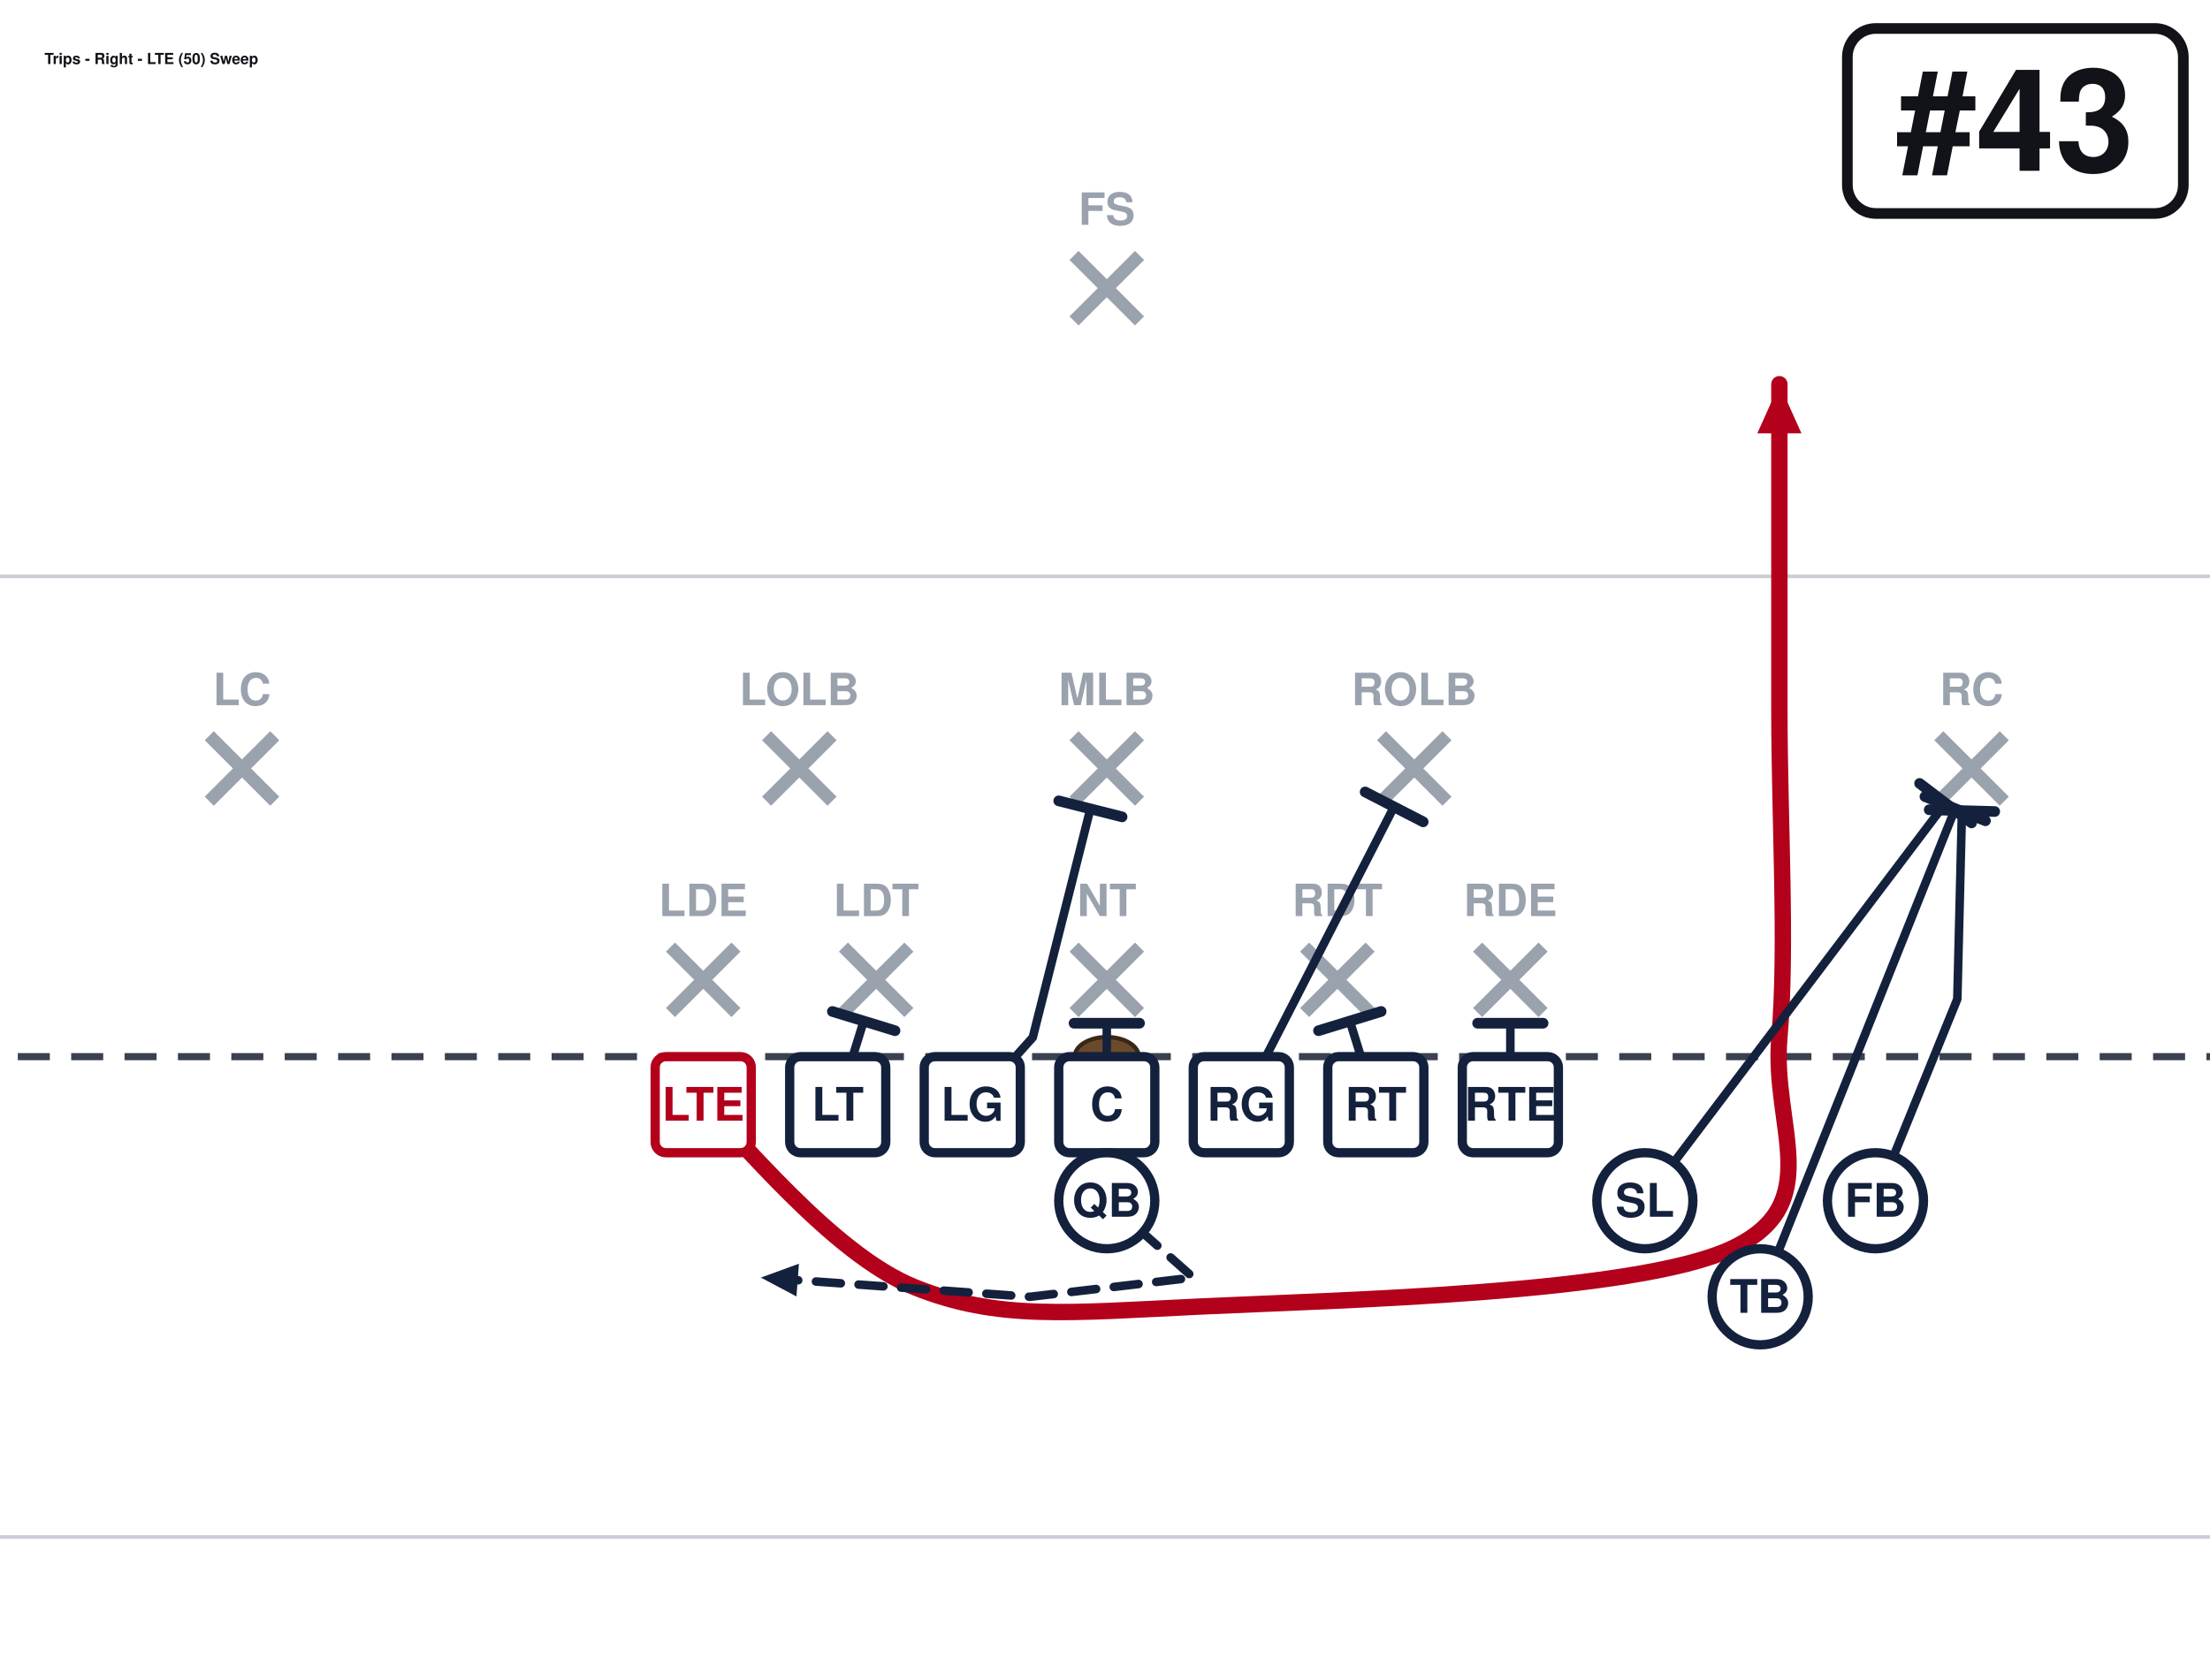
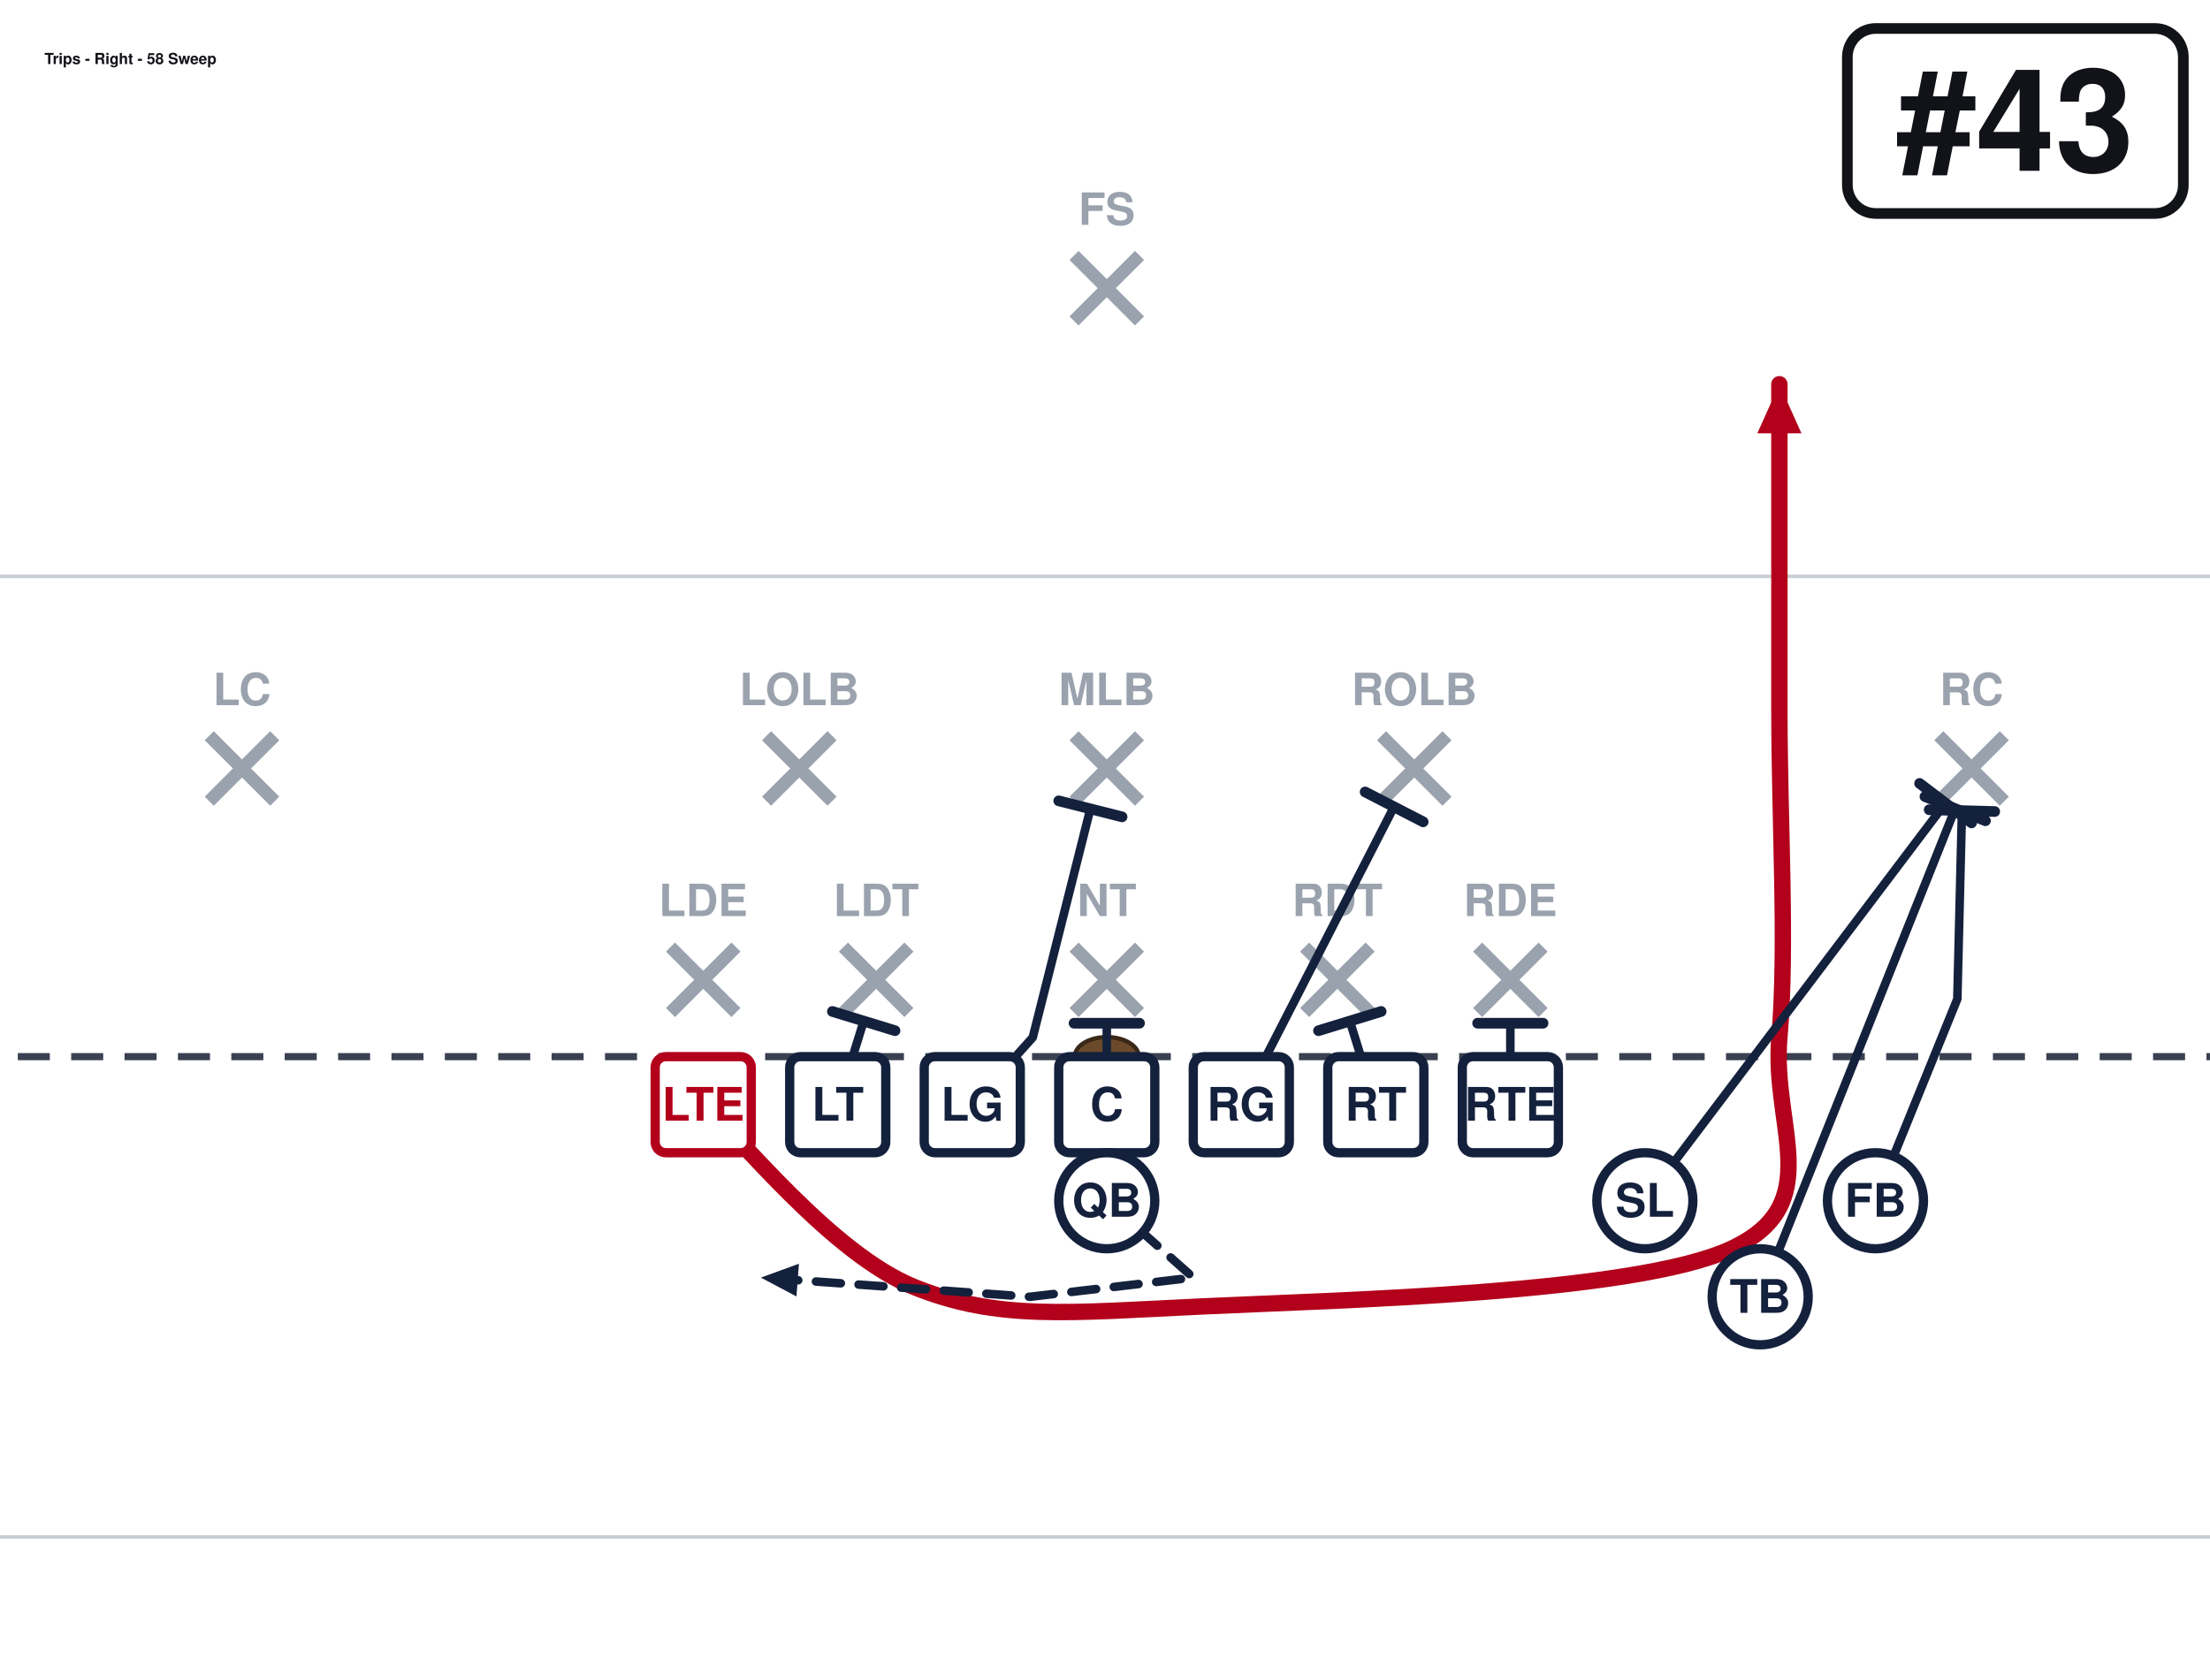
<svg xmlns="http://www.w3.org/2000/svg" width="621" height="472" viewBox="40 27 621 472" font-family="Segoe UI, Helvetica, Arial, sans-serif" role="img">
  <rect x="0" y="0" width="702" height="513" fill="#ffffff" />
  <line x1="0" y1="459.0" x2="702" y2="459.0" stroke="#c8cdd6" stroke-width="1" />
  <line x1="0" y1="189.0" x2="702" y2="189.0" stroke="#c8cdd6" stroke-width="1" />
  <line x1="0" y1="324.0" x2="702" y2="324.0" stroke="#3a4150" stroke-width="2" stroke-dasharray="9 6" />
  <ellipse cx="351.0" cy="324.0" rx="9" ry="5.5" fill="#6b4a2b" stroke="#3a2716" stroke-width="1.2" />
  <line x1="228.4" y1="293.2" x2="246.8" y2="311.6" stroke="#9aa2ae" stroke-width="3.6" />
  <line x1="246.8" y1="293.2" x2="228.4" y2="311.6" stroke="#9aa2ae" stroke-width="3.6" />
  <text x="237.6" y="284.5" text-anchor="middle" font-size="12.5" fill="#9aa2ae" font-weight="600">LDE</text>
  <line x1="277.0" y1="293.2" x2="295.4" y2="311.6" stroke="#9aa2ae" stroke-width="3.6" />
  <line x1="295.4" y1="293.2" x2="277.0" y2="311.6" stroke="#9aa2ae" stroke-width="3.6" />
  <text x="286.2" y="284.5" text-anchor="middle" font-size="12.5" fill="#9aa2ae" font-weight="600">LDT</text>
  <line x1="341.8" y1="293.2" x2="360.2" y2="311.6" stroke="#9aa2ae" stroke-width="3.6" />
  <line x1="360.2" y1="293.2" x2="341.8" y2="311.6" stroke="#9aa2ae" stroke-width="3.6" />
  <text x="351.0" y="284.5" text-anchor="middle" font-size="12.5" fill="#9aa2ae" font-weight="600">NT</text>
  <line x1="406.6" y1="293.2" x2="425.0" y2="311.6" stroke="#9aa2ae" stroke-width="3.6" />
  <line x1="425.0" y1="293.2" x2="406.6" y2="311.6" stroke="#9aa2ae" stroke-width="3.6" />
  <text x="415.8" y="284.5" text-anchor="middle" font-size="12.5" fill="#9aa2ae" font-weight="600">RDT</text>
  <line x1="455.2" y1="293.2" x2="473.6" y2="311.6" stroke="#9aa2ae" stroke-width="3.6" />
  <line x1="473.6" y1="293.2" x2="455.2" y2="311.6" stroke="#9aa2ae" stroke-width="3.6" />
  <text x="464.4" y="284.5" text-anchor="middle" font-size="12.5" fill="#9aa2ae" font-weight="600">RDE</text>
  <line x1="255.4" y1="233.8" x2="273.8" y2="252.2" stroke="#9aa2ae" stroke-width="3.6" />
  <line x1="273.8" y1="233.8" x2="255.4" y2="252.2" stroke="#9aa2ae" stroke-width="3.6" />
  <text x="264.6" y="225.2" text-anchor="middle" font-size="12.5" fill="#9aa2ae" font-weight="600">LOLB</text>
  <line x1="341.8" y1="233.8" x2="360.2" y2="252.2" stroke="#9aa2ae" stroke-width="3.6" />
  <line x1="360.2" y1="233.8" x2="341.8" y2="252.2" stroke="#9aa2ae" stroke-width="3.6" />
  <text x="351.0" y="225.2" text-anchor="middle" font-size="12.5" fill="#9aa2ae" font-weight="600">MLB</text>
  <line x1="428.2" y1="233.8" x2="446.6" y2="252.2" stroke="#9aa2ae" stroke-width="3.6" />
  <line x1="446.6" y1="233.8" x2="428.2" y2="252.2" stroke="#9aa2ae" stroke-width="3.6" />
  <text x="437.4" y="225.2" text-anchor="middle" font-size="12.5" fill="#9aa2ae" font-weight="600">ROLB</text>
  <line x1="98.8" y1="233.8" x2="117.2" y2="252.2" stroke="#9aa2ae" stroke-width="3.6" />
  <line x1="117.2" y1="233.8" x2="98.8" y2="252.2" stroke="#9aa2ae" stroke-width="3.6" />
  <text x="108.0" y="225.2" text-anchor="middle" font-size="12.5" fill="#9aa2ae" font-weight="600">LC</text>
  <line x1="584.8" y1="233.8" x2="603.2" y2="252.2" stroke="#9aa2ae" stroke-width="3.6" />
  <line x1="603.2" y1="233.8" x2="584.8" y2="252.2" stroke="#9aa2ae" stroke-width="3.6" />
  <text x="594.0" y="225.2" text-anchor="middle" font-size="12.5" fill="#9aa2ae" font-weight="600">RC</text>
  <line x1="341.8" y1="98.8" x2="360.2" y2="117.2" stroke="#9aa2ae" stroke-width="3.6" />
  <line x1="360.2" y1="98.8" x2="341.8" y2="117.2" stroke="#9aa2ae" stroke-width="3.6" />
  <text x="351.0" y="90.2" text-anchor="middle" font-size="12.5" fill="#9aa2ae" font-weight="600">FS</text>
  <path d="M237.6,337.5 C247.5,346.1 273.6,379.4 297.0,388.8 C320.4,398.2 339.8,396.0 378.0,394.2 C416.2,392.4 499.5,390.6 526.5,378.0 C553.5,365.4 537.8,343.8 540.0,318.6 C542.2,293.4 540.0,257.4 540.0,226.8 C540.0,196.2 540.0,150.3 540.0,135.0" fill="none" stroke="#b3001b" stroke-width="4.6" stroke-linecap="round" stroke-linejoin="round" />
  <polygon points="540.0,135.0 546.2,148.8 533.8,148.8" fill="#b3001b" />
  <path d="M275.4,337.5 L282.7,314.0" fill="none" stroke="#14213d" stroke-width="2.4" stroke-linecap="round" stroke-linejoin="round" />
  <line x1="273.9" y1="311.3" x2="291.5" y2="316.7" stroke="#14213d" stroke-width="3.0" stroke-linecap="round" />
  <path d="M313.2,337.5 L330.2,318.6 L346.4,254.3" fill="none" stroke="#14213d" stroke-width="2.4" stroke-linecap="round" stroke-linejoin="round" />
  <line x1="337.5" y1="252.1" x2="355.3" y2="256.6" stroke="#14213d" stroke-width="3.0" stroke-linecap="round" />
  <path d="M351.0,337.5 L351.0,314.6" fill="none" stroke="#14213d" stroke-width="2.4" stroke-linecap="round" stroke-linejoin="round" />
  <line x1="341.8" y1="314.6" x2="360.2" y2="314.6" stroke="#14213d" stroke-width="3.0" stroke-linecap="round" />
  <path d="M388.8,337.5 L431.7,253.8" fill="none" stroke="#14213d" stroke-width="2.4" stroke-linecap="round" stroke-linejoin="round" />
  <line x1="423.6" y1="249.6" x2="439.9" y2="258.0" stroke="#14213d" stroke-width="3.0" stroke-linecap="round" />
  <path d="M426.6,337.5 L419.3,314.0" fill="none" stroke="#14213d" stroke-width="2.4" stroke-linecap="round" stroke-linejoin="round" />
  <line x1="410.5" y1="316.7" x2="428.1" y2="311.3" stroke="#14213d" stroke-width="3.0" stroke-linecap="round" />
  <path d="M464.4,337.5 L464.4,314.6" fill="none" stroke="#14213d" stroke-width="2.4" stroke-linecap="round" stroke-linejoin="round" />
  <line x1="455.2" y1="314.6" x2="473.6" y2="314.6" stroke="#14213d" stroke-width="3.0" stroke-linecap="round" />
  <path d="M502.2,364.5 L586.7,252.7" fill="none" stroke="#14213d" stroke-width="2.4" stroke-linecap="round" stroke-linejoin="round" />
  <line x1="579.4" y1="247.2" x2="594.0" y2="258.3" stroke="#14213d" stroke-width="3.0" stroke-linecap="round" />
  <path d="M351.0,364.5 L375.3,386.1 L329.4,391.5 L253.8,386.1" fill="none" stroke="#14213d" stroke-width="2.4" stroke-linecap="round" stroke-linejoin="round" stroke-dasharray="7 5" />
  <polygon points="253.8,386.1 264.5,382.2 263.8,391.4" fill="#14213d" />
  <path d="M567.0,364.5 L590.0,307.8 L591.3,254.9" fill="none" stroke="#14213d" stroke-width="2.4" stroke-linecap="round" stroke-linejoin="round" />
  <line x1="582.1" y1="254.6" x2="600.5" y2="255.1" stroke="#14213d" stroke-width="3.0" stroke-linecap="round" />
  <path d="M534.6,391.5 L589.4,254.3" fill="none" stroke="#14213d" stroke-width="2.4" stroke-linecap="round" stroke-linejoin="round" />
  <line x1="580.9" y1="250.9" x2="597.9" y2="257.7" stroke="#14213d" stroke-width="3.0" stroke-linecap="round" />
  <rect x="224.1" y="324.0" width="27.0" height="27.0" rx="3" fill="#ffffff" stroke="#b3001b" stroke-width="2.6" />
  <text x="237.6" y="342.0" text-anchor="middle" font-size="13" font-weight="700" fill="#b3001b">LTE</text>
  <rect x="261.9" y="324.0" width="27.0" height="27.0" rx="3" fill="#ffffff" stroke="#14213d" stroke-width="2.6" />
  <text x="275.4" y="342.0" text-anchor="middle" font-size="13" font-weight="700" fill="#14213d">LT</text>
  <rect x="299.7" y="324.0" width="27.0" height="27.0" rx="3" fill="#ffffff" stroke="#14213d" stroke-width="2.6" />
  <text x="313.2" y="342.0" text-anchor="middle" font-size="13" font-weight="700" fill="#14213d">LG</text>
  <rect x="337.5" y="324.0" width="27.0" height="27.0" rx="3" fill="#ffffff" stroke="#14213d" stroke-width="2.6" />
  <text x="351.0" y="342.0" text-anchor="middle" font-size="13" font-weight="700" fill="#14213d">C</text>
  <rect x="375.3" y="324.0" width="27.0" height="27.0" rx="3" fill="#ffffff" stroke="#14213d" stroke-width="2.6" />
  <text x="388.8" y="342.0" text-anchor="middle" font-size="13" font-weight="700" fill="#14213d">RG</text>
  <rect x="413.1" y="324.0" width="27.0" height="27.0" rx="3" fill="#ffffff" stroke="#14213d" stroke-width="2.6" />
  <text x="426.6" y="342.0" text-anchor="middle" font-size="13" font-weight="700" fill="#14213d">RT</text>
  <rect x="450.9" y="324.0" width="27.0" height="27.0" rx="3" fill="#ffffff" stroke="#14213d" stroke-width="2.6" />
  <text x="464.4" y="342.0" text-anchor="middle" font-size="13" font-weight="700" fill="#14213d">RTE</text>
  <circle cx="502.2" cy="364.5" r="13.5" fill="#ffffff" stroke="#14213d" stroke-width="2.6" />
  <text x="502.2" y="369.0" text-anchor="middle" font-size="13" font-weight="700" fill="#14213d">SL</text>
  <circle cx="534.6" cy="391.5" r="13.5" fill="#ffffff" stroke="#14213d" stroke-width="2.6" />
  <text x="534.6" y="396.0" text-anchor="middle" font-size="13" font-weight="700" fill="#14213d">TB</text>
  <circle cx="567.0" cy="364.5" r="13.5" fill="#ffffff" stroke="#14213d" stroke-width="2.6" />
  <text x="567.0" y="369.0" text-anchor="middle" font-size="13" font-weight="700" fill="#14213d">FB</text>
  <circle cx="351.0" cy="364.5" r="13.5" fill="#ffffff" stroke="#14213d" stroke-width="2.6" />
  <text x="351.0" y="369.0" text-anchor="middle" font-size="13" font-weight="700" fill="#14213d">QB</text>
  <rect x="559.1" y="35.0" width="94.4" height="52.0" rx="8" fill="#ffffff" stroke="#111318" stroke-width="3" />
  <text x="606.3" y="75.0" text-anchor="middle" font-size="40" font-weight="800" fill="#111318">#43</text>
-   <text x="52.5" y="45.0" font-size="4.3" font-weight="700" fill="#111318">Trips - Right - LTE (50) Sweep</text>
+   <text x="52.5" y="45.0" font-size="4.3" font-weight="700" fill="#111318">Trips - Right - 58 Sweep</text>
</svg>
